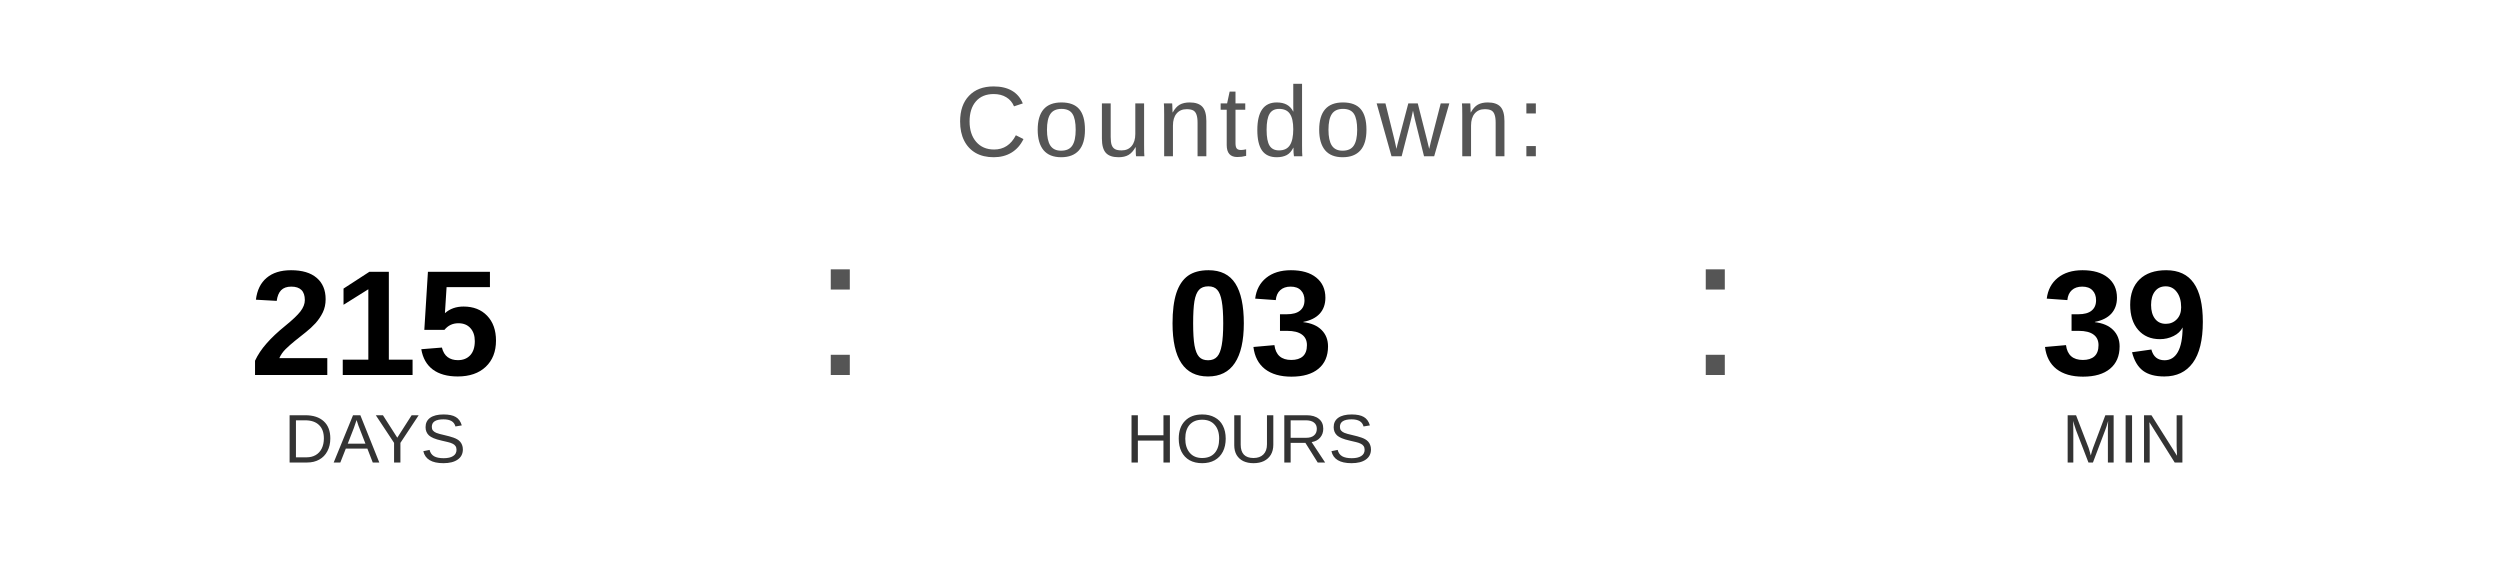
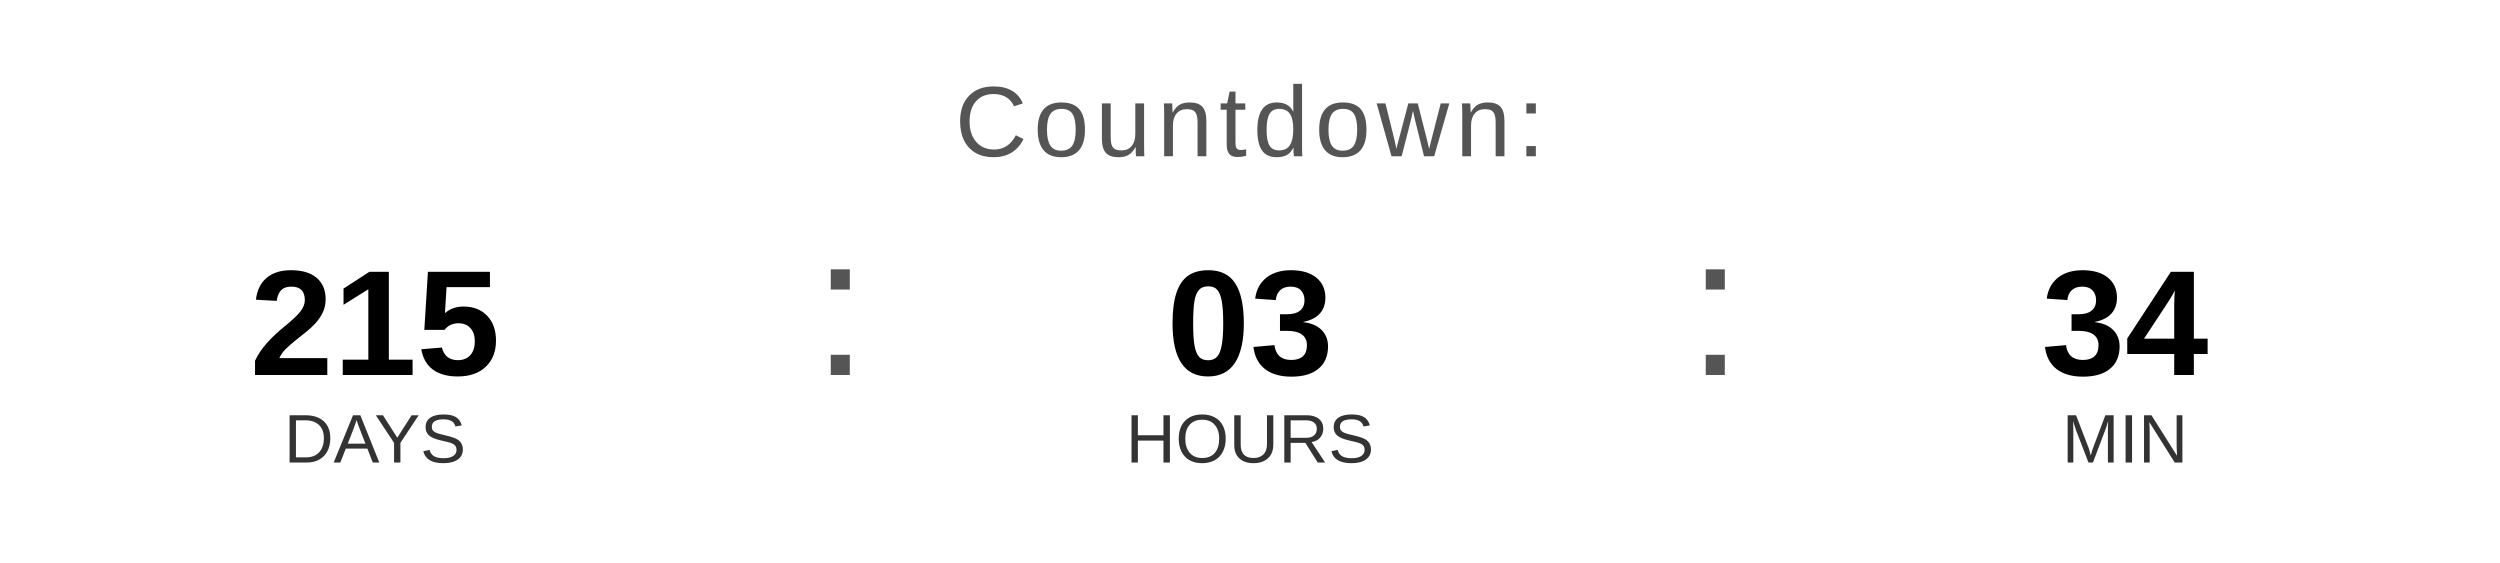
<svg xmlns="http://www.w3.org/2000/svg" width="400" height="90" viewBox="0 0 400 90">
  <text x="200" y="25" font-family="Arial, Helvetica, sans-serif" font-size="16" fill="#555555" text-anchor="middle" letter-spacing="1">
    Countdown:
  </text>
  <text x="60" y="60" font-family="Arial, Helvetica, sans-serif" font-size="24" font-weight="bold" fill="#000000" text-anchor="middle">215</text>
  <text x="60" y="74" font-family="Arial, Helvetica, sans-serif" font-size="11" fill="#333333" text-anchor="middle">DAYS</text>
  <text x="130" y="60" font-family="Arial, sans-serif" font-size="32" fill="#555555">:</text>
  <text x="200" y="60" font-family="Arial, Helvetica, sans-serif" font-size="24" font-weight="bold" fill="#000000" text-anchor="middle">03</text>
  <text x="200" y="74" font-family="Arial, Helvetica, sans-serif" font-size="11" fill="#333333" text-anchor="middle">HOURS</text>
  <text x="270" y="60" font-family="Arial, sans-serif" font-size="32" fill="#555555">:</text>
-   <text x="340" y="60" font-family="Arial, Helvetica, sans-serif" font-size="24" font-weight="bold" fill="#000000" text-anchor="middle">39</text>
+   <text x="340" y="60" font-family="Arial, Helvetica, sans-serif" font-size="24" font-weight="bold" fill="#000000" text-anchor="middle">34</text>
  <text x="340" y="74" font-family="Arial, Helvetica, sans-serif" font-size="11" fill="#333333" text-anchor="middle">MIN</text>
</svg>
